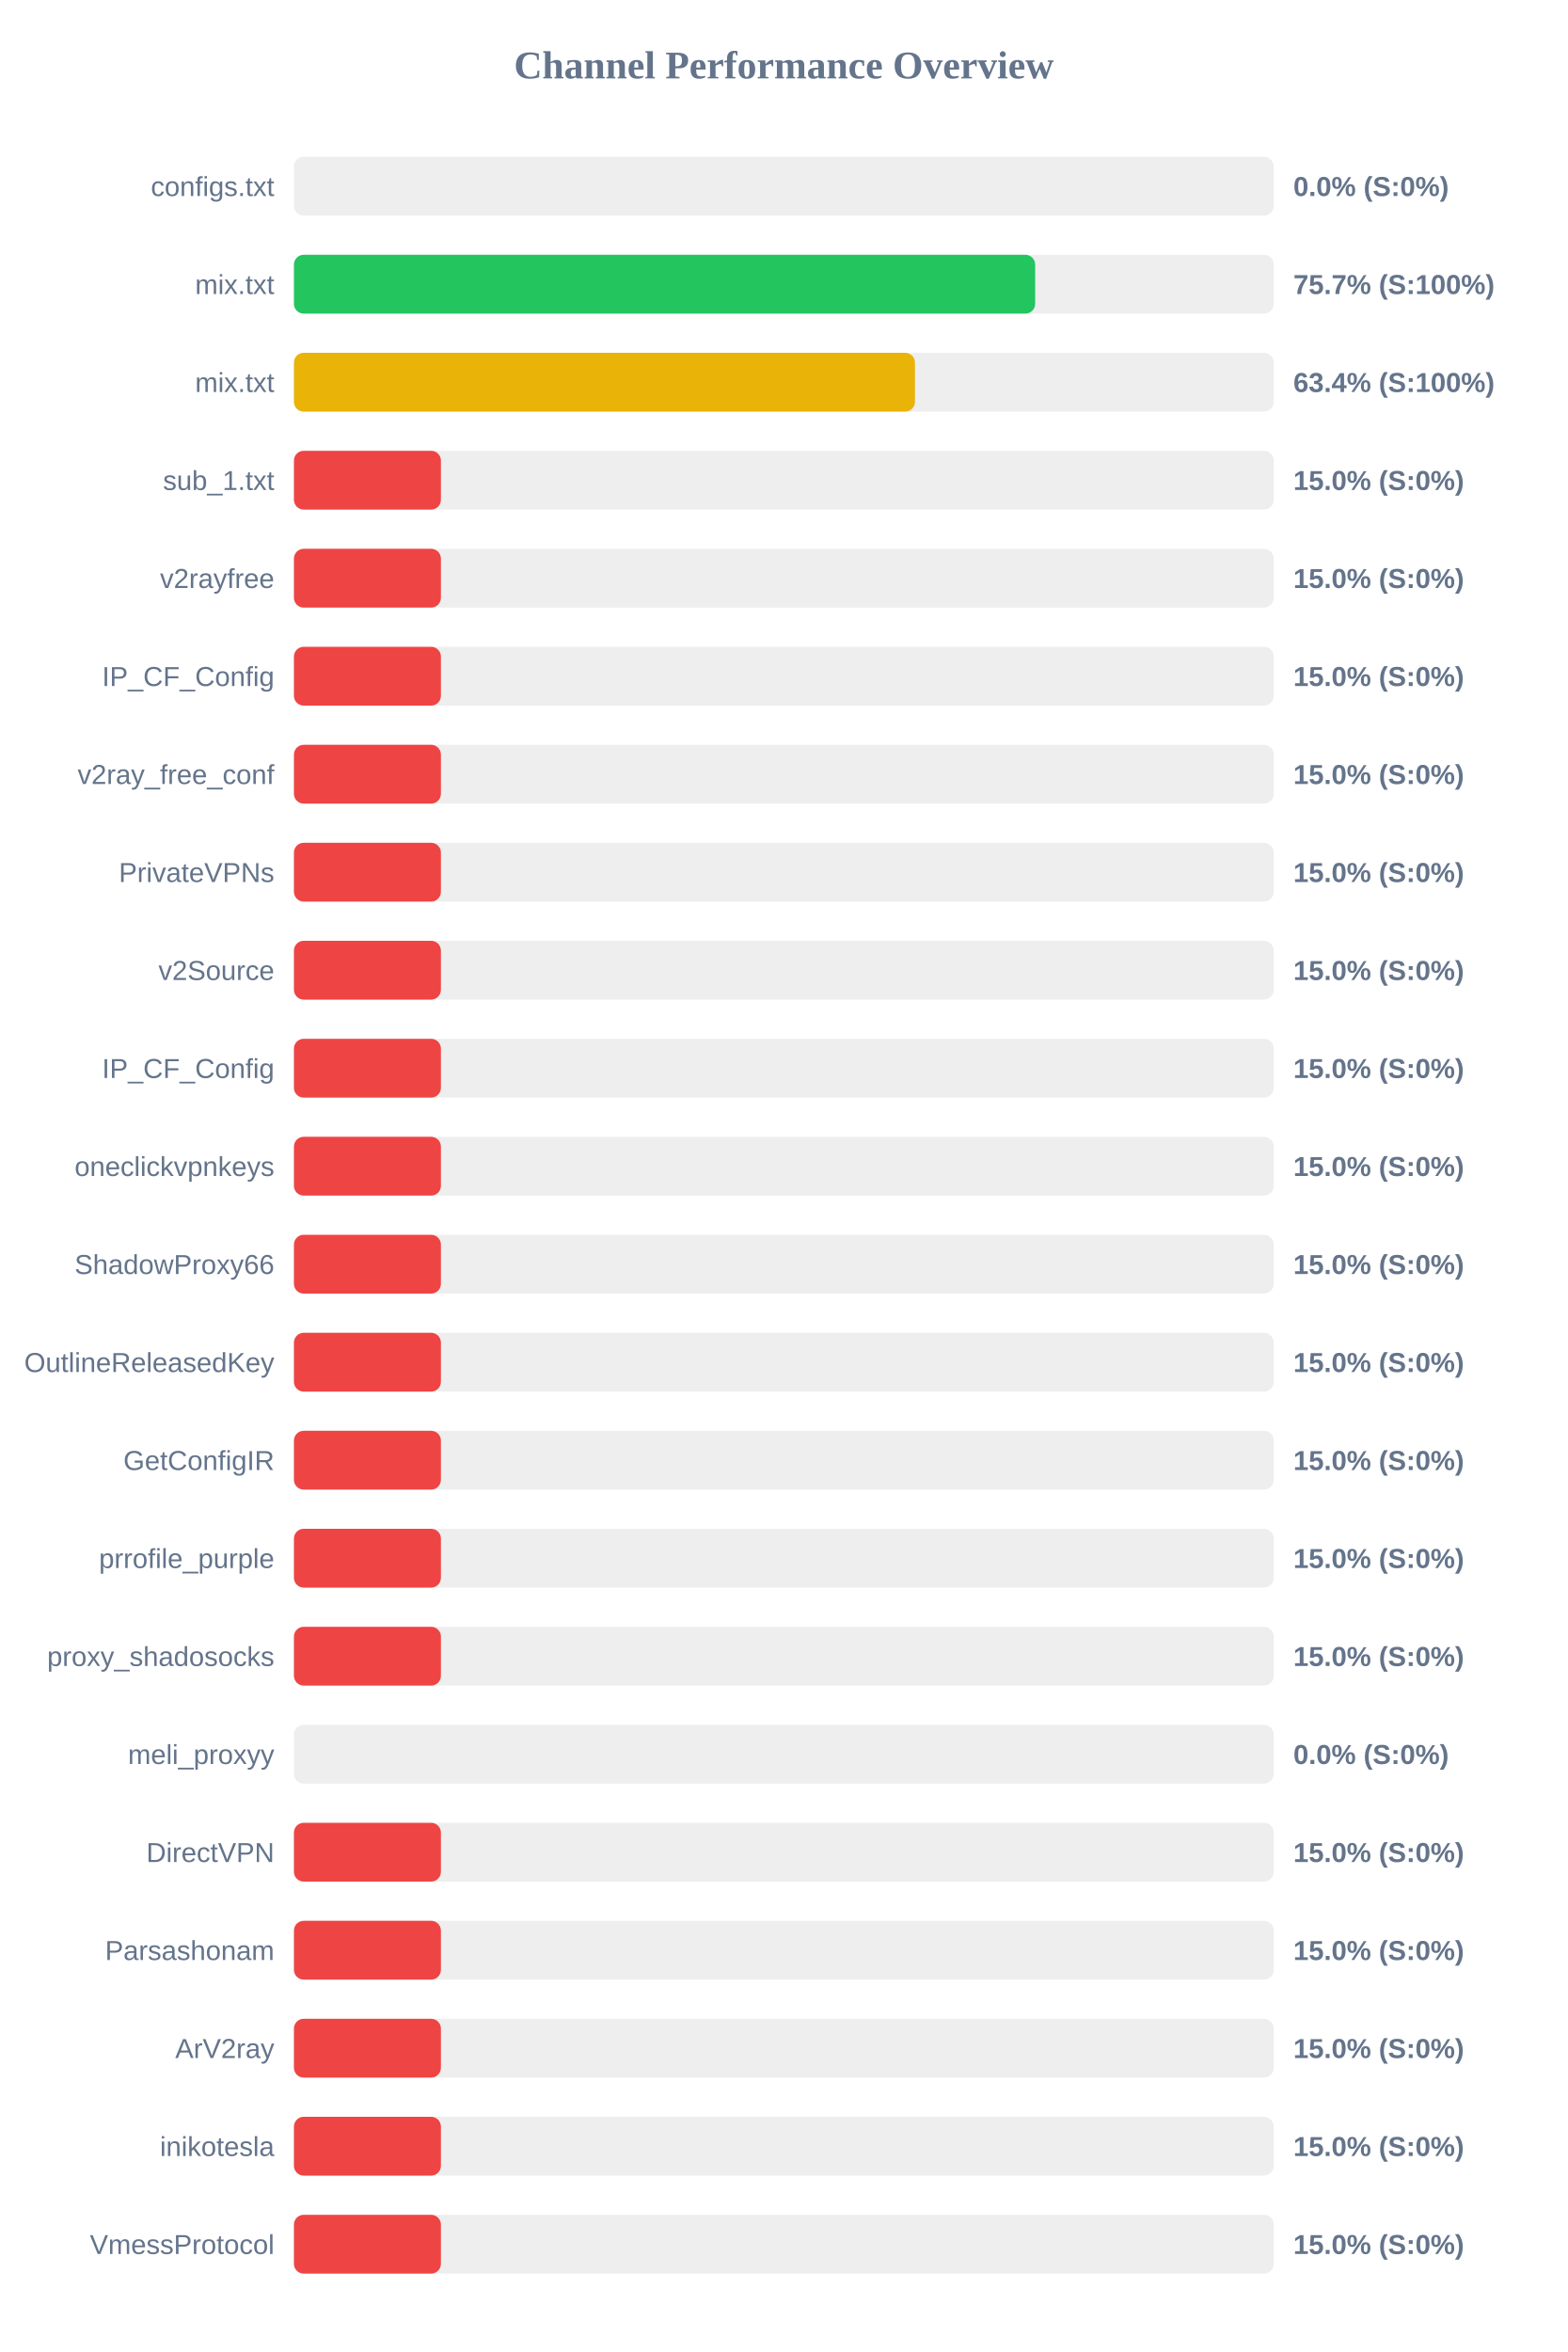
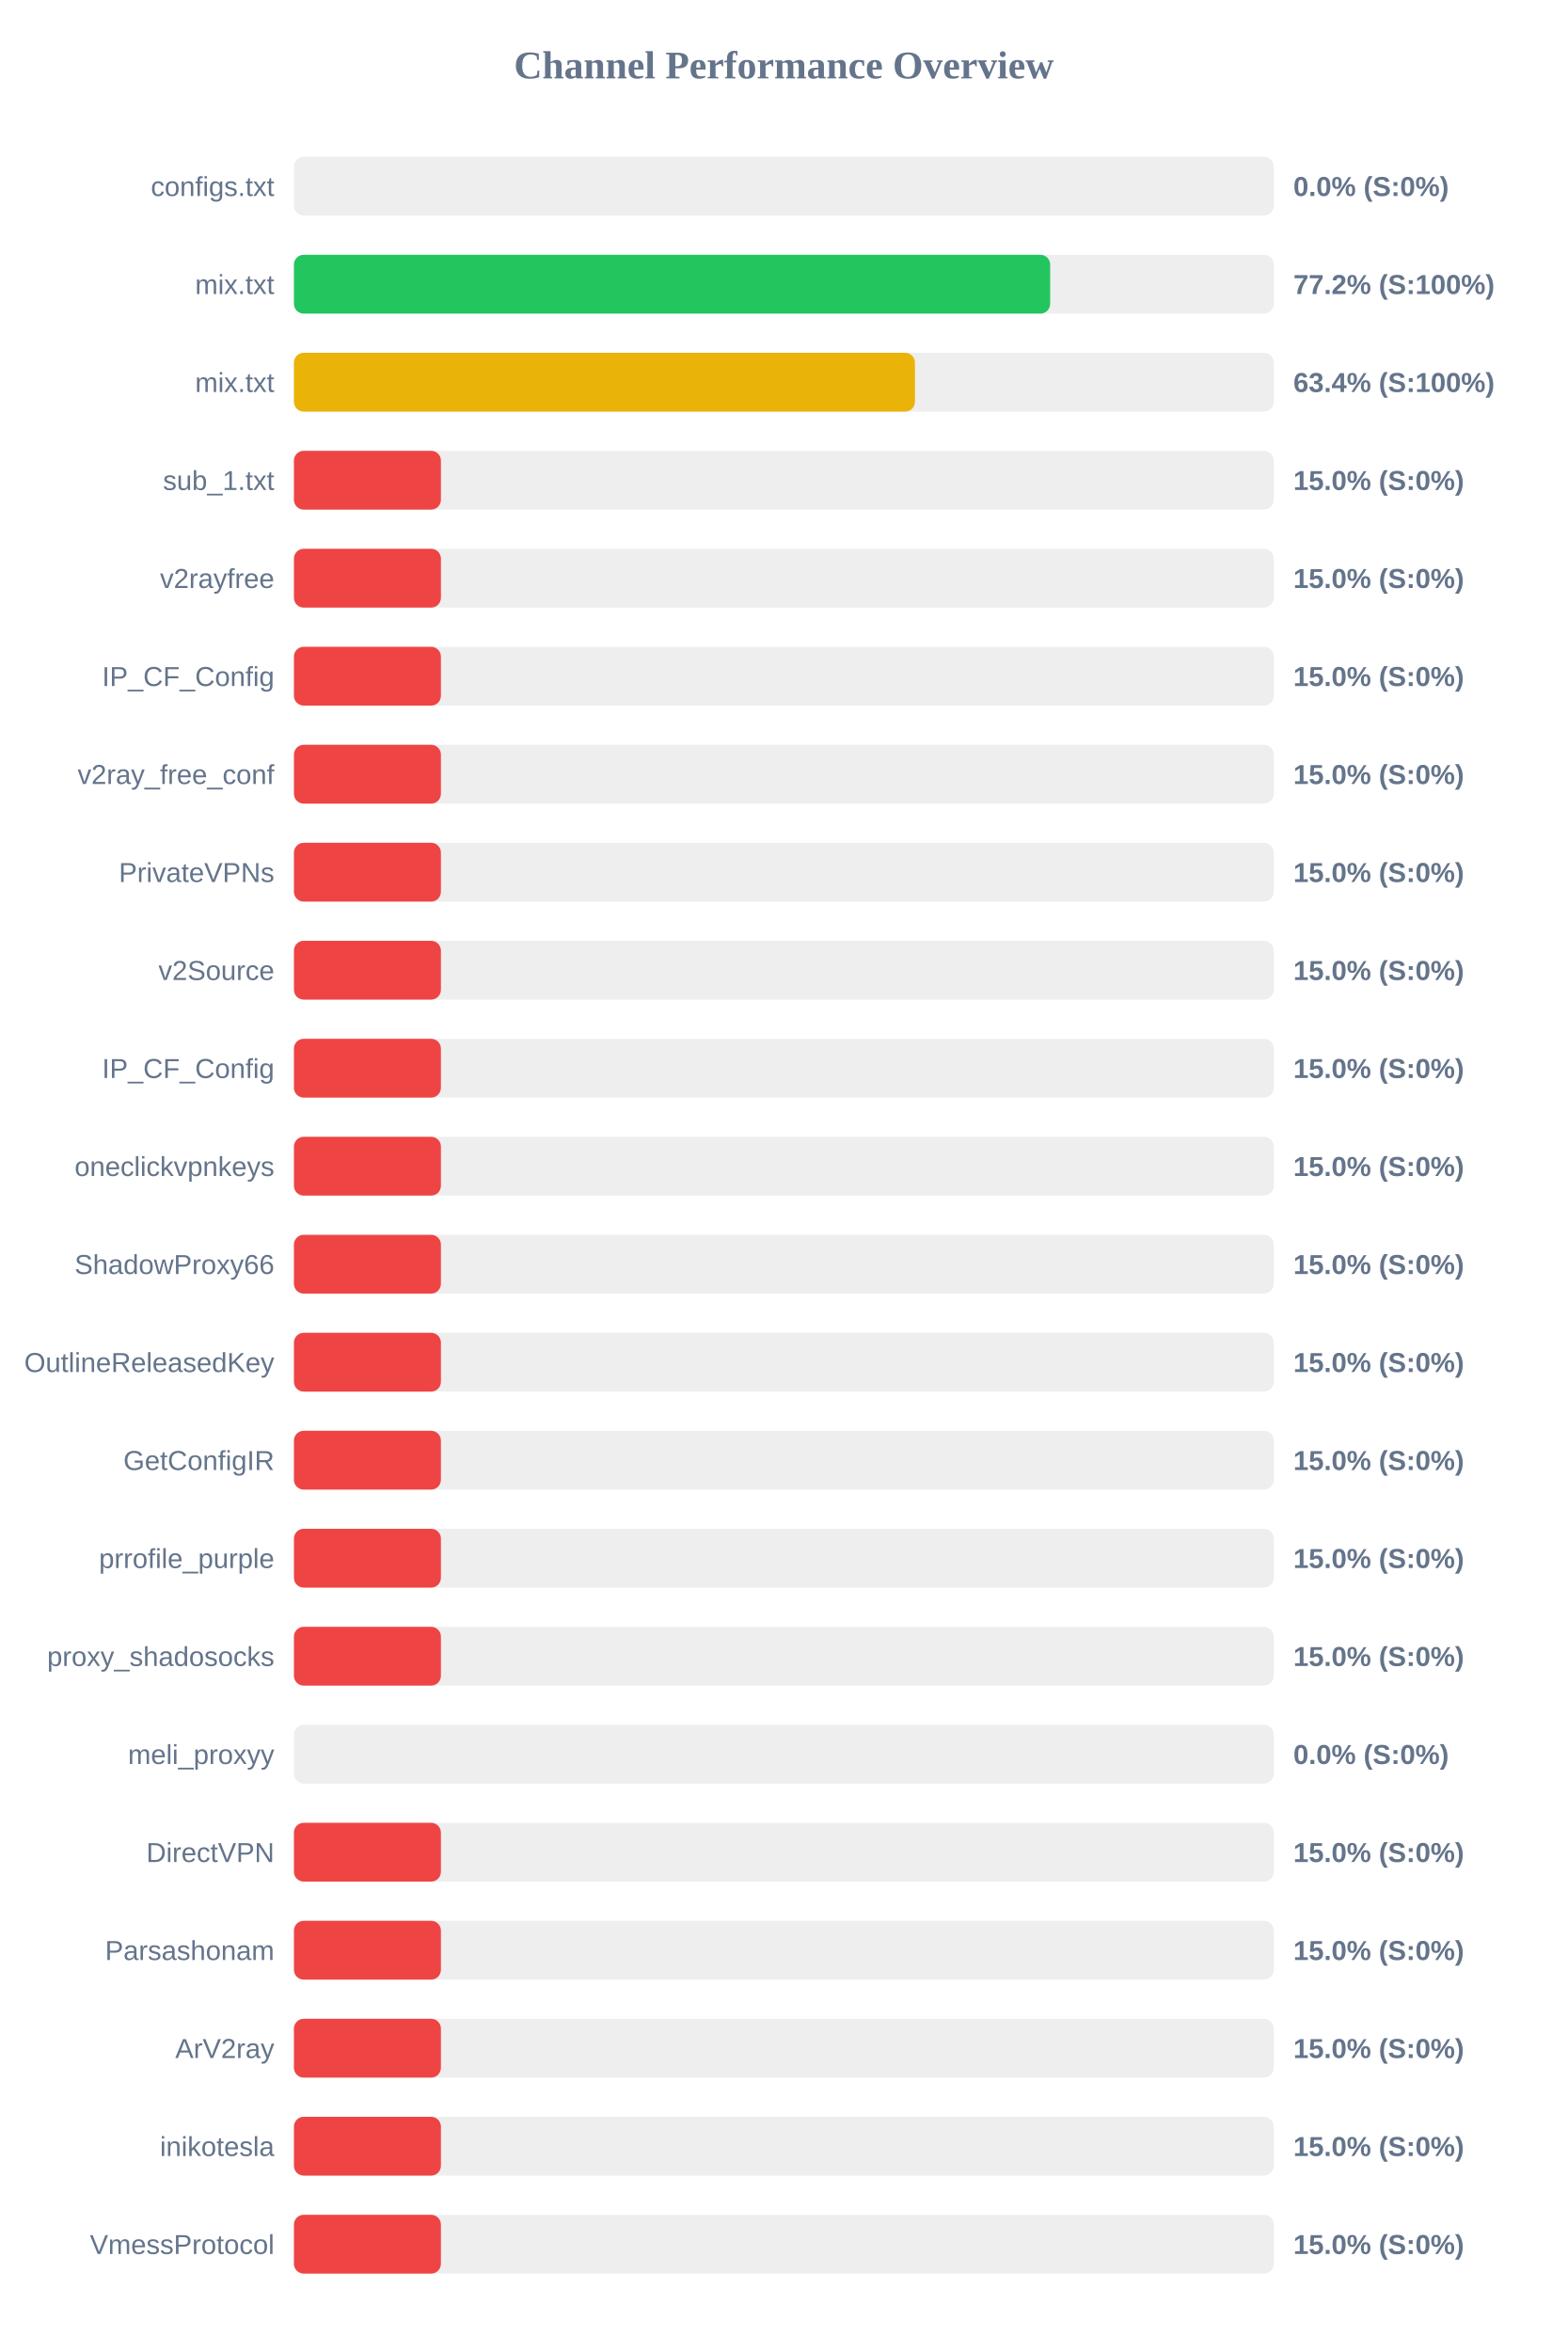
<svg xmlns="http://www.w3.org/2000/svg" width="800" height="1200" version="1.1">
  <style>
        .row { font: 14px Arial; fill: #64748b; }
        .score { font: bold 14px Arial; fill: #64748b; }
    </style>
  <text x="400" y="40" text-anchor="middle" font-size="20px" font-weight="bold" fill="#64748b">Channel Performance Overview</text>
  <rect x="150" y="80" width="500" height="30" fill="#eee" rx="5" />
  <rect x="150" y="80" width="0.0" height="30" fill="#ef4444" rx="5" />
  <text x="140" y="100" text-anchor="end" class="row">configs.txt</text>
  <text x="660" y="100" text-anchor="start" class="score">0.0% (S:0%)</text>
  <rect x="150" y="130" width="500" height="30" fill="#eee" rx="5" />
-   <rect x="150" y="130" width="378.25" height="30" fill="#22c55e" rx="5" />
+   <rect x="150" y="130" width="385.9" height="30" fill="#22c55e" rx="5" />
  <text x="140" y="150" text-anchor="end" class="row">mix.txt</text>
-   <text x="660" y="150" text-anchor="start" class="score">75.7% (S:100%)</text>
+   <text x="660" y="150" text-anchor="start" class="score">77.2% (S:100%)</text>
  <rect x="150" y="180" width="500" height="30" fill="#eee" rx="5" />
  <rect x="150" y="180" width="316.9" height="30" fill="#eab308" rx="5" />
  <text x="140" y="200" text-anchor="end" class="row">mix.txt</text>
  <text x="660" y="200" text-anchor="start" class="score">63.4% (S:100%)</text>
  <rect x="150" y="230" width="500" height="30" fill="#eee" rx="5" />
  <rect x="150" y="230" width="75.0" height="30" fill="#ef4444" rx="5" />
  <text x="140" y="250" text-anchor="end" class="row">sub_1.txt</text>
  <text x="660" y="250" text-anchor="start" class="score">15.0% (S:0%)</text>
  <rect x="150" y="280" width="500" height="30" fill="#eee" rx="5" />
  <rect x="150" y="280" width="75.0" height="30" fill="#ef4444" rx="5" />
  <text x="140" y="300" text-anchor="end" class="row">v2rayfree</text>
  <text x="660" y="300" text-anchor="start" class="score">15.0% (S:0%)</text>
  <rect x="150" y="330" width="500" height="30" fill="#eee" rx="5" />
  <rect x="150" y="330" width="75.0" height="30" fill="#ef4444" rx="5" />
  <text x="140" y="350" text-anchor="end" class="row">IP_CF_Config</text>
  <text x="660" y="350" text-anchor="start" class="score">15.0% (S:0%)</text>
  <rect x="150" y="380" width="500" height="30" fill="#eee" rx="5" />
  <rect x="150" y="380" width="75.0" height="30" fill="#ef4444" rx="5" />
  <text x="140" y="400" text-anchor="end" class="row">v2ray_free_conf</text>
  <text x="660" y="400" text-anchor="start" class="score">15.0% (S:0%)</text>
  <rect x="150" y="430" width="500" height="30" fill="#eee" rx="5" />
  <rect x="150" y="430" width="75.0" height="30" fill="#ef4444" rx="5" />
  <text x="140" y="450" text-anchor="end" class="row">PrivateVPNs</text>
  <text x="660" y="450" text-anchor="start" class="score">15.0% (S:0%)</text>
  <rect x="150" y="480" width="500" height="30" fill="#eee" rx="5" />
  <rect x="150" y="480" width="75.0" height="30" fill="#ef4444" rx="5" />
  <text x="140" y="500" text-anchor="end" class="row">v2Source</text>
  <text x="660" y="500" text-anchor="start" class="score">15.0% (S:0%)</text>
  <rect x="150" y="530" width="500" height="30" fill="#eee" rx="5" />
  <rect x="150" y="530" width="75.0" height="30" fill="#ef4444" rx="5" />
  <text x="140" y="550" text-anchor="end" class="row">IP_CF_Config</text>
  <text x="660" y="550" text-anchor="start" class="score">15.0% (S:0%)</text>
  <rect x="150" y="580" width="500" height="30" fill="#eee" rx="5" />
  <rect x="150" y="580" width="75.0" height="30" fill="#ef4444" rx="5" />
  <text x="140" y="600" text-anchor="end" class="row">oneclickvpnkeys</text>
  <text x="660" y="600" text-anchor="start" class="score">15.0% (S:0%)</text>
  <rect x="150" y="630" width="500" height="30" fill="#eee" rx="5" />
  <rect x="150" y="630" width="75.0" height="30" fill="#ef4444" rx="5" />
  <text x="140" y="650" text-anchor="end" class="row">ShadowProxy66</text>
  <text x="660" y="650" text-anchor="start" class="score">15.0% (S:0%)</text>
  <rect x="150" y="680" width="500" height="30" fill="#eee" rx="5" />
  <rect x="150" y="680" width="75.0" height="30" fill="#ef4444" rx="5" />
  <text x="140" y="700" text-anchor="end" class="row">OutlineReleasedKey</text>
  <text x="660" y="700" text-anchor="start" class="score">15.0% (S:0%)</text>
  <rect x="150" y="730" width="500" height="30" fill="#eee" rx="5" />
  <rect x="150" y="730" width="75.0" height="30" fill="#ef4444" rx="5" />
  <text x="140" y="750" text-anchor="end" class="row">GetConfigIR</text>
  <text x="660" y="750" text-anchor="start" class="score">15.0% (S:0%)</text>
  <rect x="150" y="780" width="500" height="30" fill="#eee" rx="5" />
  <rect x="150" y="780" width="75.0" height="30" fill="#ef4444" rx="5" />
  <text x="140" y="800" text-anchor="end" class="row">prrofile_purple</text>
  <text x="660" y="800" text-anchor="start" class="score">15.0% (S:0%)</text>
  <rect x="150" y="830" width="500" height="30" fill="#eee" rx="5" />
  <rect x="150" y="830" width="75.0" height="30" fill="#ef4444" rx="5" />
  <text x="140" y="850" text-anchor="end" class="row">proxy_shadosocks</text>
  <text x="660" y="850" text-anchor="start" class="score">15.0% (S:0%)</text>
  <rect x="150" y="880" width="500" height="30" fill="#eee" rx="5" />
  <rect x="150" y="880" width="0.0" height="30" fill="#ef4444" rx="5" />
  <text x="140" y="900" text-anchor="end" class="row">meli_proxyy</text>
  <text x="660" y="900" text-anchor="start" class="score">0.0% (S:0%)</text>
  <rect x="150" y="930" width="500" height="30" fill="#eee" rx="5" />
  <rect x="150" y="930" width="75.0" height="30" fill="#ef4444" rx="5" />
  <text x="140" y="950" text-anchor="end" class="row">DirectVPN</text>
  <text x="660" y="950" text-anchor="start" class="score">15.0% (S:0%)</text>
  <rect x="150" y="980" width="500" height="30" fill="#eee" rx="5" />
  <rect x="150" y="980" width="75.0" height="30" fill="#ef4444" rx="5" />
  <text x="140" y="1000" text-anchor="end" class="row">Parsashonam</text>
  <text x="660" y="1000" text-anchor="start" class="score">15.0% (S:0%)</text>
  <rect x="150" y="1030" width="500" height="30" fill="#eee" rx="5" />
  <rect x="150" y="1030" width="75.0" height="30" fill="#ef4444" rx="5" />
  <text x="140" y="1050" text-anchor="end" class="row">ArV2ray</text>
  <text x="660" y="1050" text-anchor="start" class="score">15.0% (S:0%)</text>
  <rect x="150" y="1080" width="500" height="30" fill="#eee" rx="5" />
  <rect x="150" y="1080" width="75.0" height="30" fill="#ef4444" rx="5" />
  <text x="140" y="1100" text-anchor="end" class="row">inikotesla</text>
  <text x="660" y="1100" text-anchor="start" class="score">15.0% (S:0%)</text>
  <rect x="150" y="1130" width="500" height="30" fill="#eee" rx="5" />
  <rect x="150" y="1130" width="75.0" height="30" fill="#ef4444" rx="5" />
  <text x="140" y="1150" text-anchor="end" class="row">VmessProtocol</text>
  <text x="660" y="1150" text-anchor="start" class="score">15.0% (S:0%)</text>
</svg>
